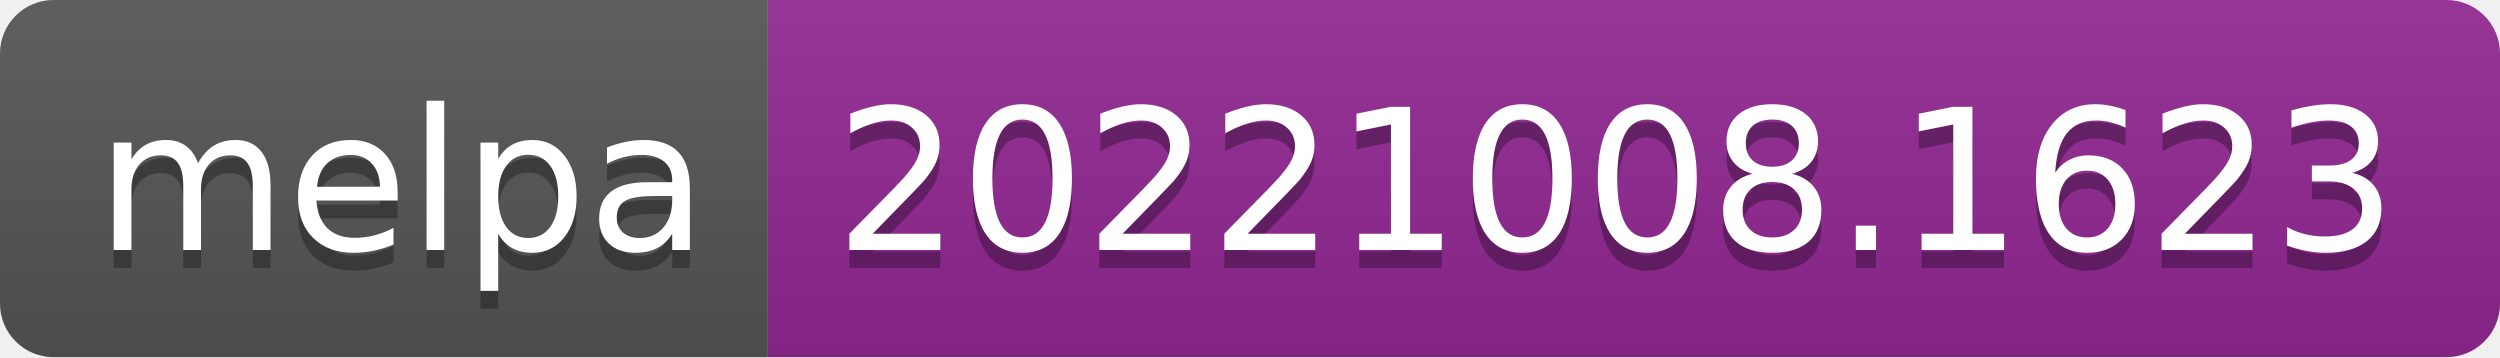
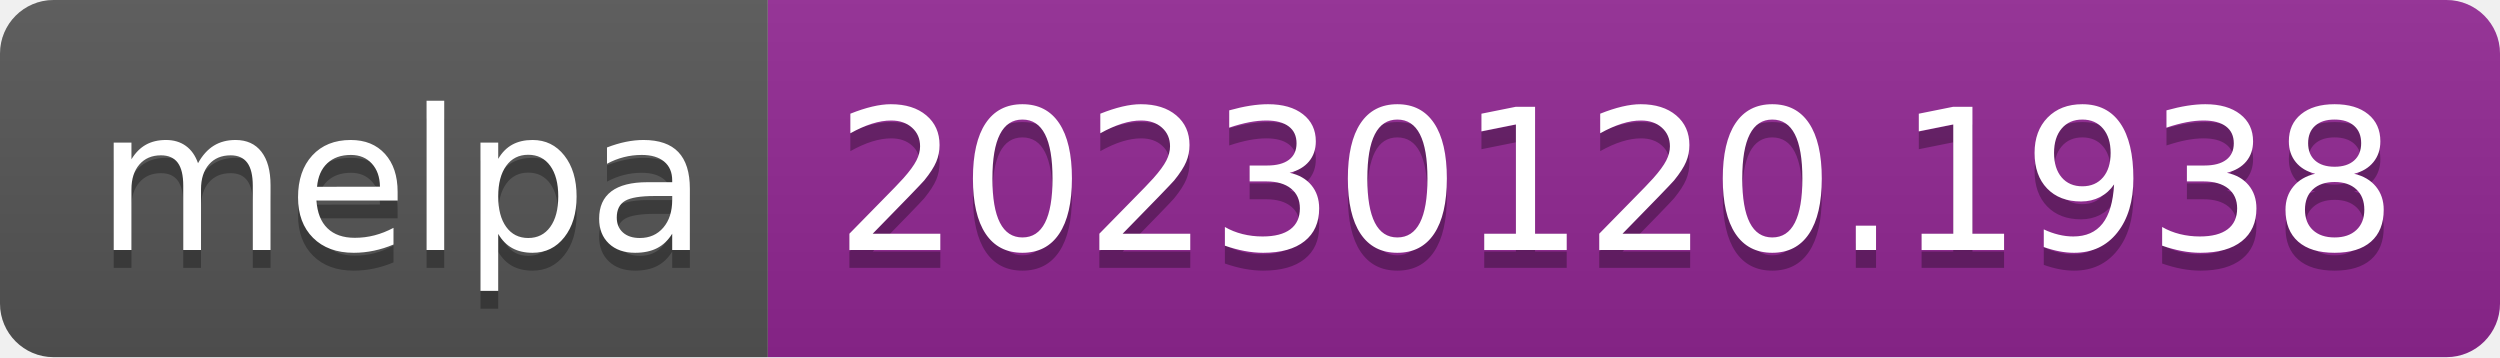
- <svg xmlns="http://www.w3.org/2000/svg" width="140" height="20" role="img" aria-label="melpa: 20221008.1623">
+ <svg xmlns="http://www.w3.org/2000/svg" width="140" height="20" role="img" aria-label="melpa: 20230120.1938">
  <linearGradient id="s" x2="0" y2="100%">
    <stop offset="0" stop-color="#bbb" stop-opacity=".1" />
    <stop offset="1" stop-opacity=".1" />
  </linearGradient>
  <clipPath id="r">
    <rect width="140" height="20" rx="3" fill="#fff" />
  </clipPath>
  <g clip-path="url(#r)">
    <rect width="43" height="20" fill="#555" />
    <rect x="43" width="97" height="20" fill="#922793" />
    <rect width="140" height="20" fill="url(#s)" />
  </g>
  <g fill="#fff" text-anchor="middle" font-family="Verdana,Geneva,DejaVu Sans,sans-serif" text-rendering="geometricPrecision" font-size="110">
    <text aria-hidden="true" x="225" y="150" fill="#010101" fill-opacity=".3" transform="scale(.1)" textLength="330">melpa</text>
    <text x="225" y="140" transform="scale(.1)" fill="#fff" textLength="330">melpa</text>
-     <text aria-hidden="true" x="905" y="150" fill="#010101" fill-opacity=".3" transform="scale(.1)" textLength="870">20221008.1623</text>
-     <text x="905" y="140" transform="scale(.1)" fill="#fff" textLength="870">20221008.1623</text>
+     <text aria-hidden="true" x="905" y="150" fill="#010101" fill-opacity=".3" transform="scale(.1)" textLength="870">20230120.1938</text>
+     <text x="905" y="140" transform="scale(.1)" fill="#fff" textLength="870">20230120.1938</text>
  </g>
</svg>
